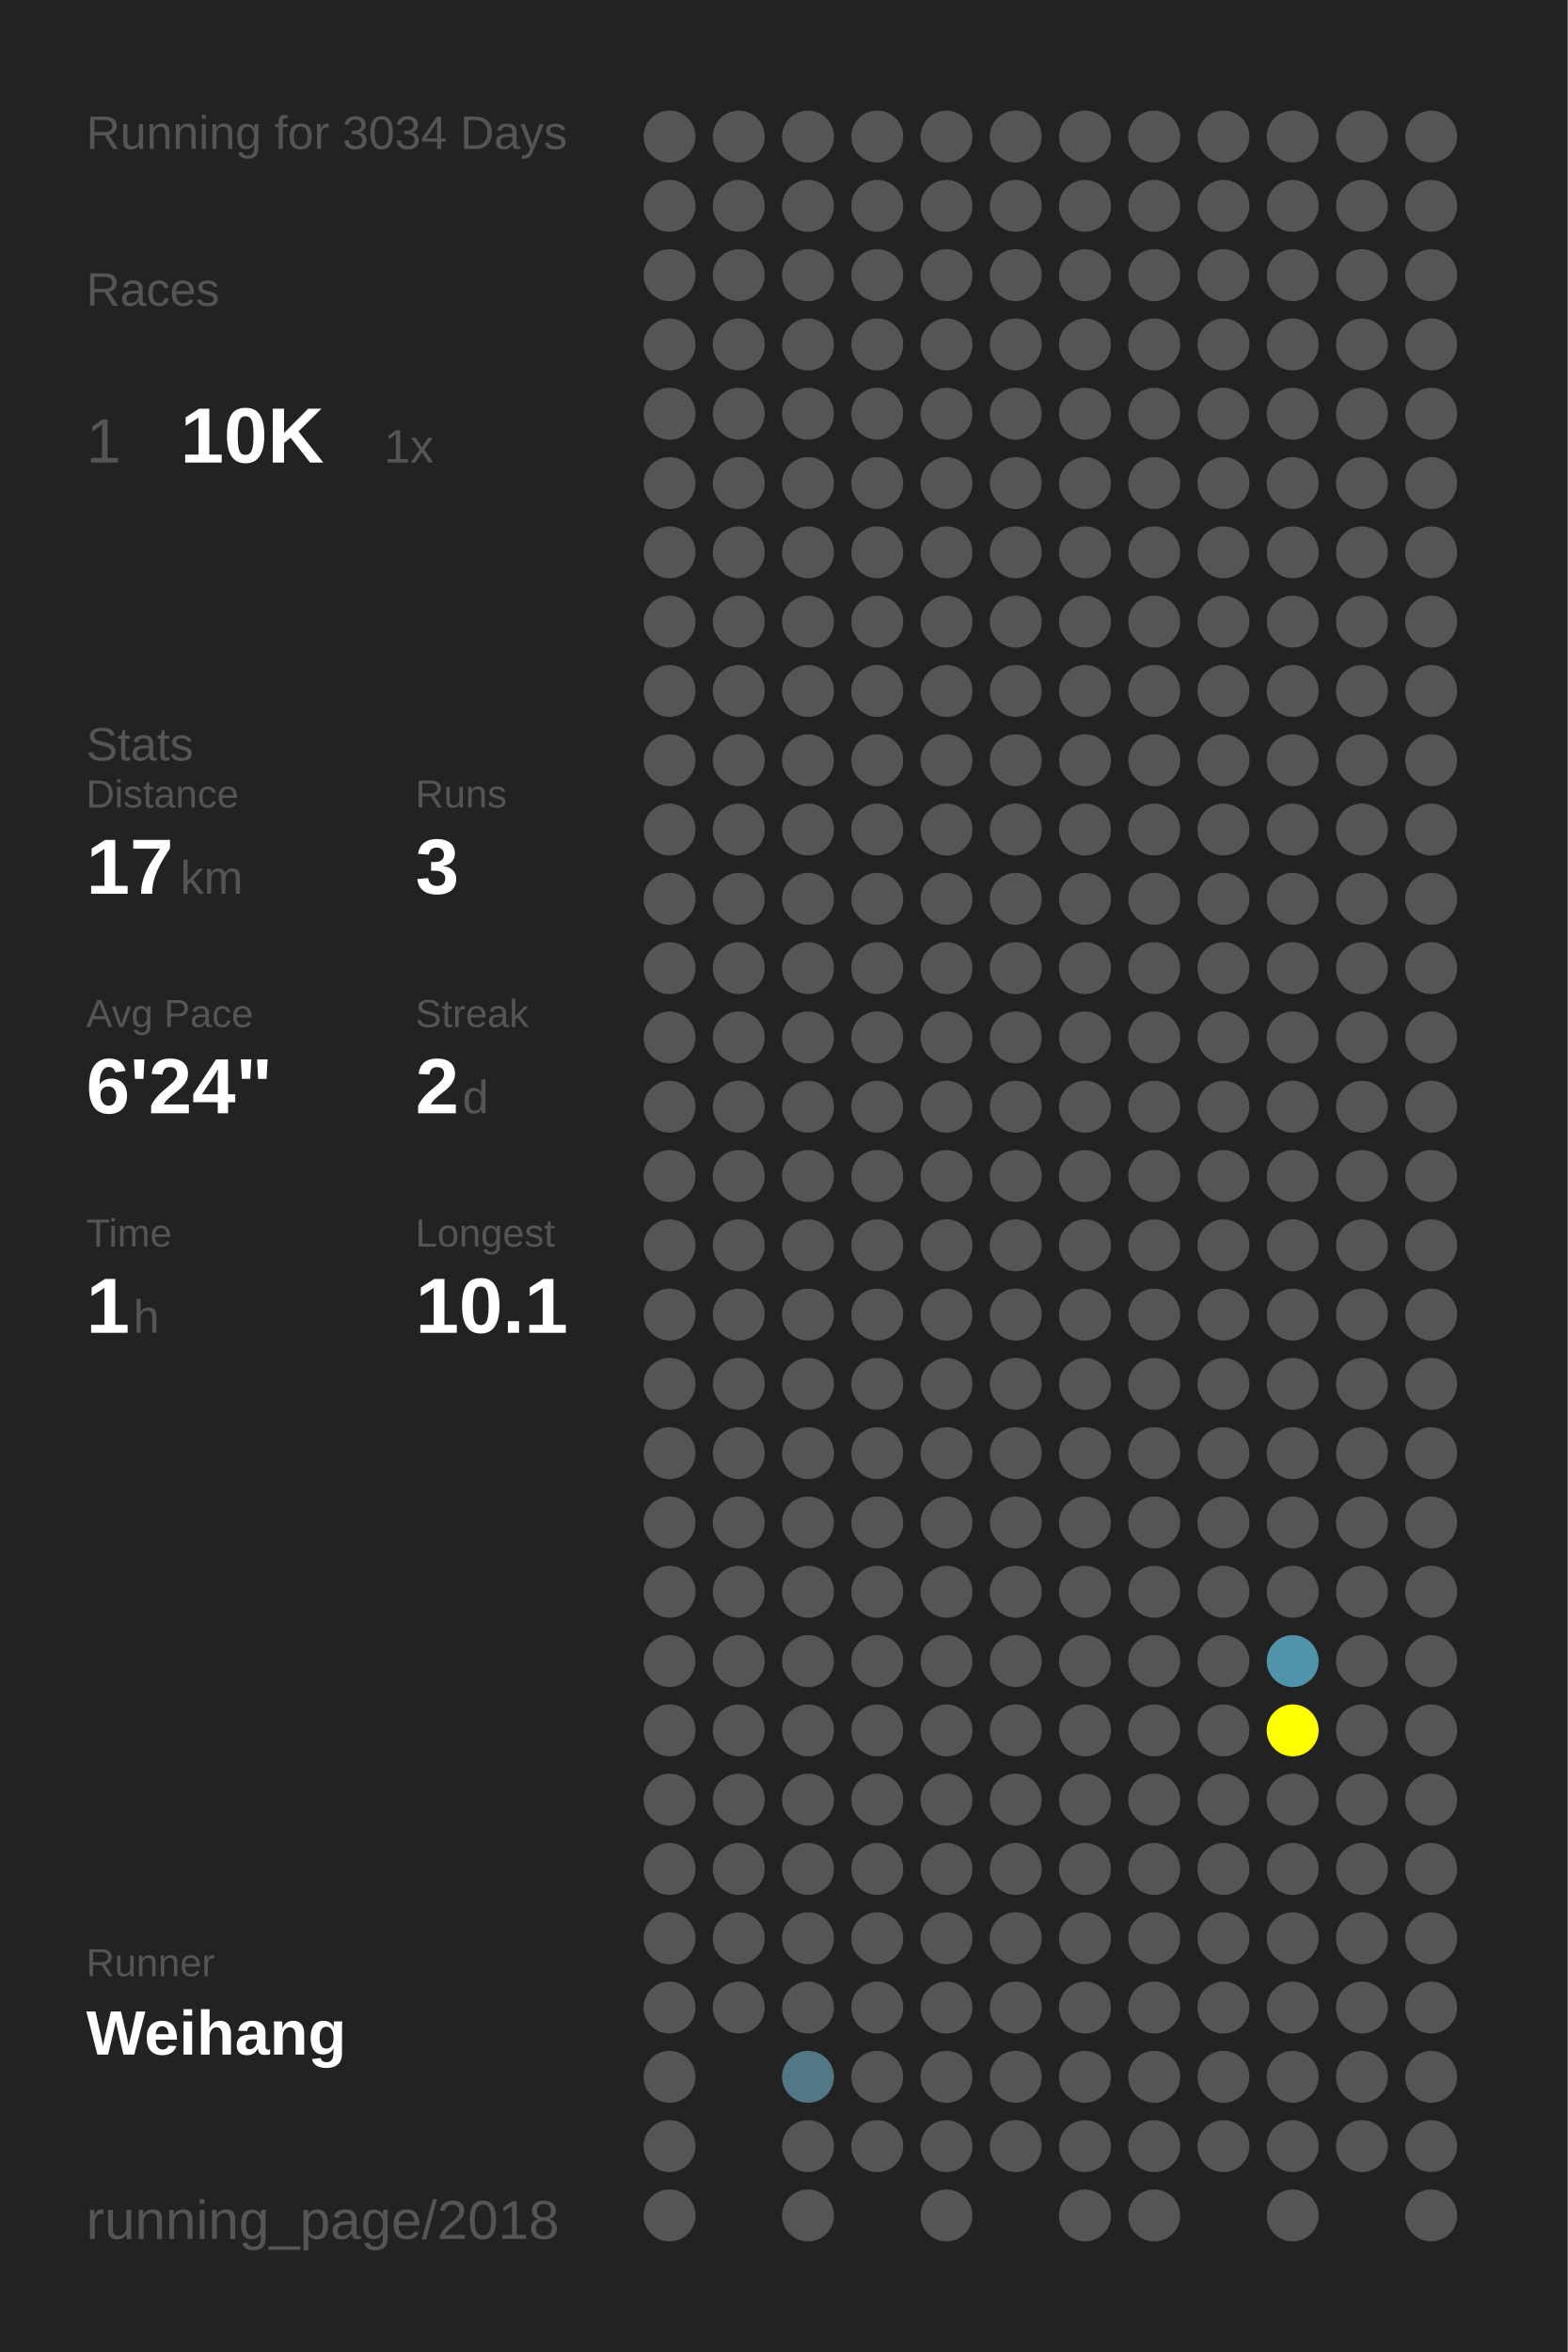
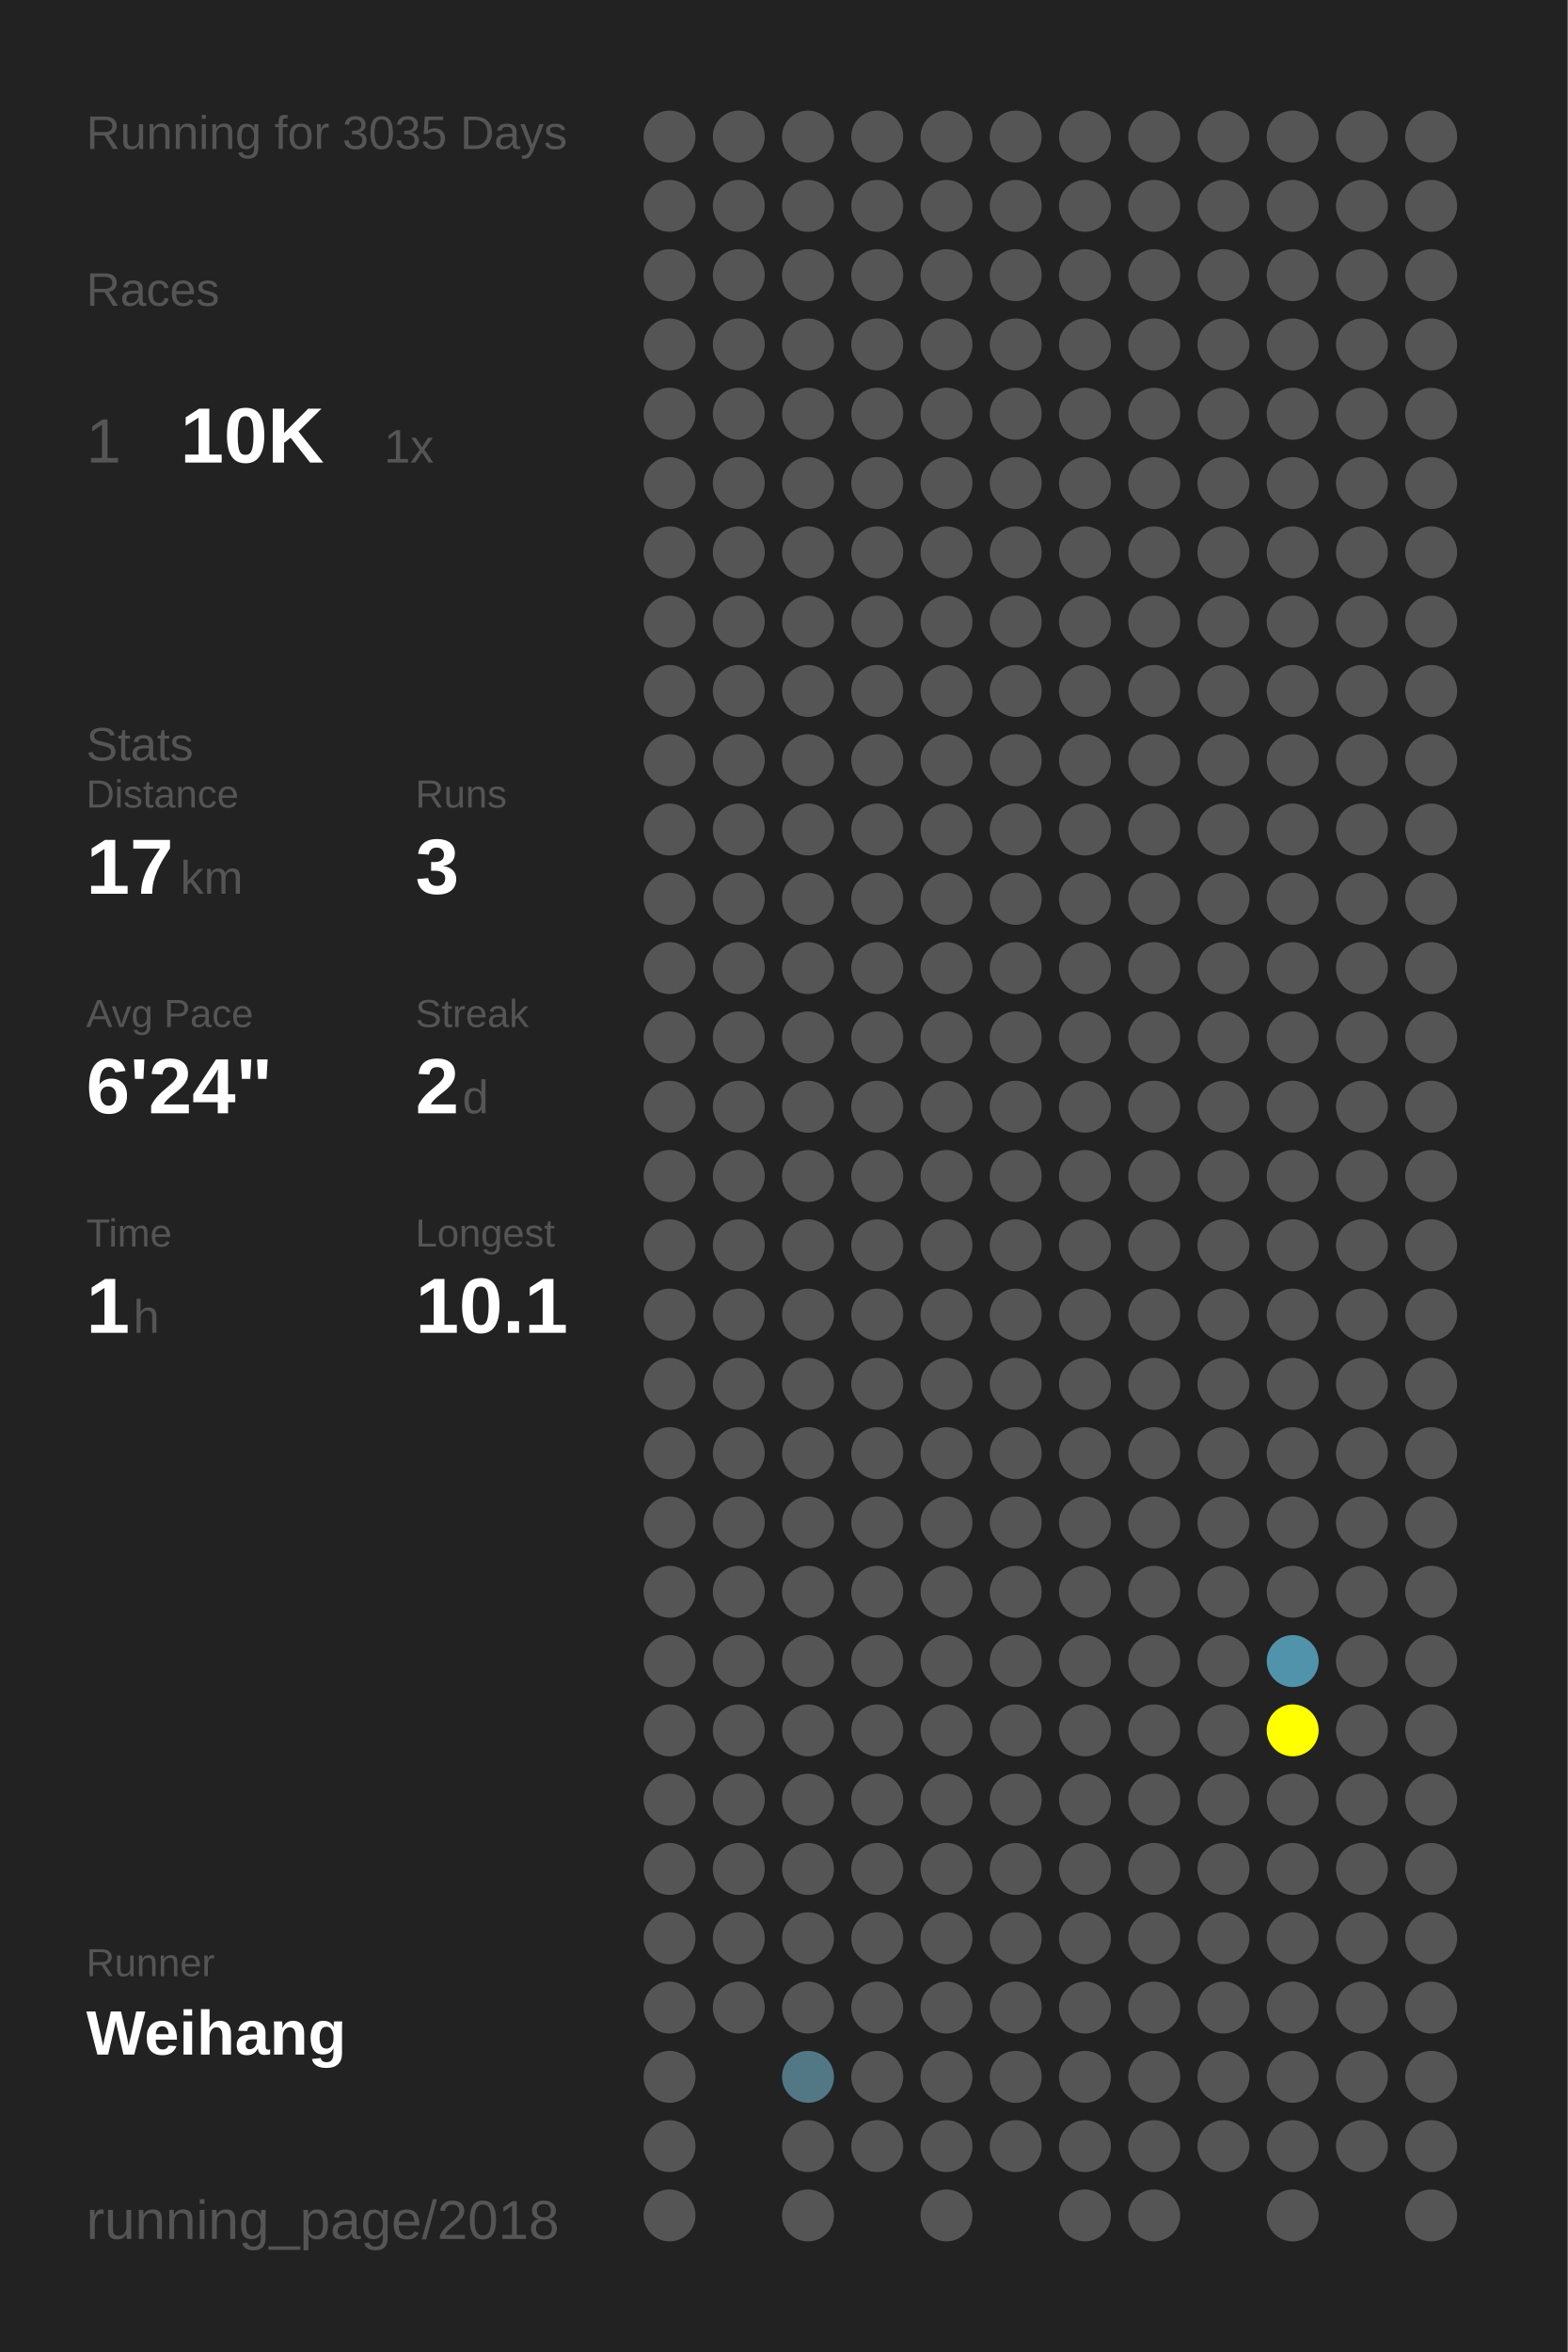
<svg xmlns="http://www.w3.org/2000/svg" baseProfile="full" height="300mm" version="1.1" viewBox="0,0,200,300" width="200mm">
  <defs />
  <rect fill="#222222" height="300" width="200" x="0" y="0" />
-   <text fill="#555555" style="font-size:6px; font-family:Arial;" x="11" y="19">Running for 3034 Days</text>
+   <text fill="#555555" style="font-size:6px; font-family:Arial;" x="11" y="19">Running for 3035 Days</text>
  <text fill="#555555" style="font-size:6px; font-family:Arial;" x="11" y="39">Races</text>
  <text fill="#555555" style="font-size:8px; font-family:Arial;" x="11" y="59">1</text>
  <text fill="#FFFFFF" style="font-size:10px; font-family:Arial; font-weight:bold;" x="23" y="59">10K</text>
  <text fill="#555555" style="font-size:6px; font-family:Arial;" x="49" y="59">1x</text>
  <text fill="#555555" style="font-size:6px; font-family:Arial;" x="11" y="97">Stats</text>
  <text fill="#555555" style="font-size:5px; font-family:Arial;" x="11" y="103">Distance</text>
  <text fill="#FFFFFF" style="font-size:10px; font-family:Arial; font-weight:bold;" x="11" y="114">17</text>
  <text fill="#555555" style="font-size:6px; font-family:Arial;" x="23" y="114">km</text>
  <text fill="#555555" style="font-size:5px; font-family:Arial;" x="53" y="103">Runs</text>
  <text fill="#FFFFFF" style="font-size:10px; font-family:Arial; font-weight:bold;" x="53" y="114">3</text>
  <text fill="#555555" style="font-size:5px; font-family:Arial;" x="11" y="131">Avg Pace</text>
  <text fill="#FFFFFF" style="font-size:10px; font-family:Arial; font-weight:bold;" x="11" y="142">6'24"</text>
  <text fill="#555555" style="font-size:5px; font-family:Arial;" x="53" y="131">Streak</text>
  <text fill="#FFFFFF" style="font-size:10px; font-family:Arial; font-weight:bold;" x="53" y="142">2</text>
  <text fill="#555555" style="font-size:6px; font-family:Arial;" x="59" y="142">d</text>
  <text fill="#555555" style="font-size:5px; font-family:Arial;" x="11" y="159">Time</text>
  <text fill="#FFFFFF" style="font-size:10px; font-family:Arial; font-weight:bold;" x="11" y="170">1</text>
  <text fill="#555555" style="font-size:6px; font-family:Arial;" x="17" y="170">h</text>
  <text fill="#555555" style="font-size:5px; font-family:Arial;" x="53" y="159">Longest</text>
  <text fill="#FFFFFF" style="font-size:10px; font-family:Arial; font-weight:bold;" x="53" y="170">10.1</text>
  <text fill="#555555" style="font-size:5px; font-family:Arial;" x="11" y="252.065">Runner</text>
  <text fill="#FFFFFF" style="font-size:8px; font-family:Arial; font-weight:bold;" x="11" y="262.065">Weihang</text>
  <text fill="#555555" style="font-size:7px; font-family:Arial;" x="11" y="285.581">running_page/2018</text>
  <circle cx="85.417" cy="17.419" fill="#555555" r="3.312" />
  <circle cx="85.417" cy="26.258" fill="#555555" r="3.312" />
  <circle cx="85.417" cy="35.097" fill="#555555" r="3.312" />
  <circle cx="85.417" cy="43.935" fill="#555555" r="3.312" />
  <circle cx="85.417" cy="52.774" fill="#555555" r="3.312" />
  <circle cx="85.417" cy="61.613" fill="#555555" r="3.312" />
  <circle cx="85.417" cy="70.452" fill="#555555" r="3.312" />
  <circle cx="85.417" cy="79.29" fill="#555555" r="3.312" />
  <circle cx="85.417" cy="88.129" fill="#555555" r="3.312" />
  <circle cx="85.417" cy="96.968" fill="#555555" r="3.312" />
  <circle cx="85.417" cy="105.806" fill="#555555" r="3.312" />
  <circle cx="85.417" cy="114.645" fill="#555555" r="3.312" />
  <circle cx="85.417" cy="123.484" fill="#555555" r="3.312" />
  <circle cx="85.417" cy="132.323" fill="#555555" r="3.312" />
  <circle cx="85.417" cy="141.161" fill="#555555" r="3.312" />
  <circle cx="85.417" cy="150" fill="#555555" r="3.312" />
  <circle cx="85.417" cy="158.839" fill="#555555" r="3.312" />
  <circle cx="85.417" cy="167.677" fill="#555555" r="3.312" />
  <circle cx="85.417" cy="176.516" fill="#555555" r="3.312" />
  <circle cx="85.417" cy="185.355" fill="#555555" r="3.312" />
  <circle cx="85.417" cy="194.194" fill="#555555" r="3.312" />
  <circle cx="85.417" cy="203.032" fill="#555555" r="3.312" />
  <circle cx="85.417" cy="211.871" fill="#555555" r="3.312" />
  <circle cx="85.417" cy="220.71" fill="#555555" r="3.312" />
  <circle cx="85.417" cy="229.548" fill="#555555" r="3.312" />
  <circle cx="85.417" cy="238.387" fill="#555555" r="3.312" />
  <circle cx="85.417" cy="247.226" fill="#555555" r="3.312" />
  <circle cx="85.417" cy="256.065" fill="#555555" r="3.312" />
  <circle cx="85.417" cy="264.903" fill="#555555" r="3.312" />
  <circle cx="85.417" cy="273.742" fill="#555555" r="3.312" />
  <circle cx="85.417" cy="282.581" fill="#555555" r="3.312" />
  <circle cx="94.25" cy="17.419" fill="#555555" r="3.312" />
  <circle cx="94.25" cy="26.258" fill="#555555" r="3.312" />
  <circle cx="94.25" cy="35.097" fill="#555555" r="3.312" />
  <circle cx="94.25" cy="43.935" fill="#555555" r="3.312" />
  <circle cx="94.25" cy="52.774" fill="#555555" r="3.312" />
  <circle cx="94.25" cy="61.613" fill="#555555" r="3.312" />
  <circle cx="94.25" cy="70.452" fill="#555555" r="3.312" />
  <circle cx="94.25" cy="79.29" fill="#555555" r="3.312" />
  <circle cx="94.25" cy="88.129" fill="#555555" r="3.312" />
  <circle cx="94.25" cy="96.968" fill="#555555" r="3.312" />
  <circle cx="94.25" cy="105.806" fill="#555555" r="3.312" />
  <circle cx="94.25" cy="114.645" fill="#555555" r="3.312" />
  <circle cx="94.25" cy="123.484" fill="#555555" r="3.312" />
  <circle cx="94.25" cy="132.323" fill="#555555" r="3.312" />
  <circle cx="94.25" cy="141.161" fill="#555555" r="3.312" />
  <circle cx="94.25" cy="150" fill="#555555" r="3.312" />
  <circle cx="94.25" cy="158.839" fill="#555555" r="3.312" />
  <circle cx="94.25" cy="167.677" fill="#555555" r="3.312" />
  <circle cx="94.25" cy="176.516" fill="#555555" r="3.312" />
  <circle cx="94.25" cy="185.355" fill="#555555" r="3.312" />
  <circle cx="94.25" cy="194.194" fill="#555555" r="3.312" />
  <circle cx="94.25" cy="203.032" fill="#555555" r="3.312" />
  <circle cx="94.25" cy="211.871" fill="#555555" r="3.312" />
  <circle cx="94.25" cy="220.71" fill="#555555" r="3.312" />
  <circle cx="94.25" cy="229.548" fill="#555555" r="3.312" />
  <circle cx="94.25" cy="238.387" fill="#555555" r="3.312" />
  <circle cx="94.25" cy="247.226" fill="#555555" r="3.312" />
  <circle cx="94.25" cy="256.065" fill="#555555" r="3.312" />
  <circle cx="103.083" cy="17.419" fill="#555555" r="3.312" />
  <circle cx="103.083" cy="26.258" fill="#555555" r="3.312" />
  <circle cx="103.083" cy="35.097" fill="#555555" r="3.312" />
  <circle cx="103.083" cy="43.935" fill="#555555" r="3.312" />
  <circle cx="103.083" cy="52.774" fill="#555555" r="3.312" />
  <circle cx="103.083" cy="61.613" fill="#555555" r="3.312" />
  <circle cx="103.083" cy="70.452" fill="#555555" r="3.312" />
  <circle cx="103.083" cy="79.29" fill="#555555" r="3.312" />
  <circle cx="103.083" cy="88.129" fill="#555555" r="3.312" />
  <circle cx="103.083" cy="96.968" fill="#555555" r="3.312" />
  <circle cx="103.083" cy="105.806" fill="#555555" r="3.312" />
  <circle cx="103.083" cy="114.645" fill="#555555" r="3.312" />
  <circle cx="103.083" cy="123.484" fill="#555555" r="3.312" />
  <circle cx="103.083" cy="132.323" fill="#555555" r="3.312" />
  <circle cx="103.083" cy="141.161" fill="#555555" r="3.312" />
  <circle cx="103.083" cy="150" fill="#555555" r="3.312" />
  <circle cx="103.083" cy="158.839" fill="#555555" r="3.312" />
  <circle cx="103.083" cy="167.677" fill="#555555" r="3.312" />
  <circle cx="103.083" cy="176.516" fill="#555555" r="3.312" />
  <circle cx="103.083" cy="185.355" fill="#555555" r="3.312" />
  <circle cx="103.083" cy="194.194" fill="#555555" r="3.312" />
  <circle cx="103.083" cy="203.032" fill="#555555" r="3.312" />
  <circle cx="103.083" cy="211.871" fill="#555555" r="3.312" />
  <circle cx="103.083" cy="220.71" fill="#555555" r="3.312" />
  <circle cx="103.083" cy="229.548" fill="#555555" r="3.312" />
  <circle cx="103.083" cy="238.387" fill="#555555" r="3.312" />
  <circle cx="103.083" cy="247.226" fill="#555555" r="3.312" />
  <circle cx="103.083" cy="256.065" fill="#555555" r="3.312" />
  <circle cx="103.083" cy="264.903" fill="#527885" r="3.312" />
  <circle cx="103.083" cy="273.742" fill="#555555" r="3.312" />
  <circle cx="103.083" cy="282.581" fill="#555555" r="3.312" />
  <circle cx="111.917" cy="17.419" fill="#555555" r="3.312" />
  <circle cx="111.917" cy="26.258" fill="#555555" r="3.312" />
  <circle cx="111.917" cy="35.097" fill="#555555" r="3.312" />
  <circle cx="111.917" cy="43.935" fill="#555555" r="3.312" />
  <circle cx="111.917" cy="52.774" fill="#555555" r="3.312" />
  <circle cx="111.917" cy="61.613" fill="#555555" r="3.312" />
  <circle cx="111.917" cy="70.452" fill="#555555" r="3.312" />
  <circle cx="111.917" cy="79.29" fill="#555555" r="3.312" />
  <circle cx="111.917" cy="88.129" fill="#555555" r="3.312" />
  <circle cx="111.917" cy="96.968" fill="#555555" r="3.312" />
  <circle cx="111.917" cy="105.806" fill="#555555" r="3.312" />
  <circle cx="111.917" cy="114.645" fill="#555555" r="3.312" />
  <circle cx="111.917" cy="123.484" fill="#555555" r="3.312" />
  <circle cx="111.917" cy="132.323" fill="#555555" r="3.312" />
  <circle cx="111.917" cy="141.161" fill="#555555" r="3.312" />
  <circle cx="111.917" cy="150" fill="#555555" r="3.312" />
  <circle cx="111.917" cy="158.839" fill="#555555" r="3.312" />
  <circle cx="111.917" cy="167.677" fill="#555555" r="3.312" />
  <circle cx="111.917" cy="176.516" fill="#555555" r="3.312" />
  <circle cx="111.917" cy="185.355" fill="#555555" r="3.312" />
  <circle cx="111.917" cy="194.194" fill="#555555" r="3.312" />
  <circle cx="111.917" cy="203.032" fill="#555555" r="3.312" />
  <circle cx="111.917" cy="211.871" fill="#555555" r="3.312" />
  <circle cx="111.917" cy="220.71" fill="#555555" r="3.312" />
  <circle cx="111.917" cy="229.548" fill="#555555" r="3.312" />
  <circle cx="111.917" cy="238.387" fill="#555555" r="3.312" />
  <circle cx="111.917" cy="247.226" fill="#555555" r="3.312" />
  <circle cx="111.917" cy="256.065" fill="#555555" r="3.312" />
  <circle cx="111.917" cy="264.903" fill="#555555" r="3.312" />
  <circle cx="111.917" cy="273.742" fill="#555555" r="3.312" />
  <circle cx="120.75" cy="17.419" fill="#555555" r="3.312" />
  <circle cx="120.75" cy="26.258" fill="#555555" r="3.312" />
  <circle cx="120.75" cy="35.097" fill="#555555" r="3.312" />
  <circle cx="120.75" cy="43.935" fill="#555555" r="3.312" />
  <circle cx="120.75" cy="52.774" fill="#555555" r="3.312" />
  <circle cx="120.75" cy="61.613" fill="#555555" r="3.312" />
  <circle cx="120.75" cy="70.452" fill="#555555" r="3.312" />
  <circle cx="120.75" cy="79.29" fill="#555555" r="3.312" />
  <circle cx="120.75" cy="88.129" fill="#555555" r="3.312" />
  <circle cx="120.75" cy="96.968" fill="#555555" r="3.312" />
  <circle cx="120.75" cy="105.806" fill="#555555" r="3.312" />
  <circle cx="120.75" cy="114.645" fill="#555555" r="3.312" />
  <circle cx="120.75" cy="123.484" fill="#555555" r="3.312" />
  <circle cx="120.75" cy="132.323" fill="#555555" r="3.312" />
  <circle cx="120.75" cy="141.161" fill="#555555" r="3.312" />
  <circle cx="120.75" cy="150" fill="#555555" r="3.312" />
  <circle cx="120.75" cy="158.839" fill="#555555" r="3.312" />
  <circle cx="120.75" cy="167.677" fill="#555555" r="3.312" />
  <circle cx="120.75" cy="176.516" fill="#555555" r="3.312" />
  <circle cx="120.75" cy="185.355" fill="#555555" r="3.312" />
  <circle cx="120.75" cy="194.194" fill="#555555" r="3.312" />
  <circle cx="120.75" cy="203.032" fill="#555555" r="3.312" />
  <circle cx="120.75" cy="211.871" fill="#555555" r="3.312" />
  <circle cx="120.75" cy="220.71" fill="#555555" r="3.312" />
  <circle cx="120.75" cy="229.548" fill="#555555" r="3.312" />
  <circle cx="120.75" cy="238.387" fill="#555555" r="3.312" />
  <circle cx="120.75" cy="247.226" fill="#555555" r="3.312" />
  <circle cx="120.75" cy="256.065" fill="#555555" r="3.312" />
  <circle cx="120.75" cy="264.903" fill="#555555" r="3.312" />
  <circle cx="120.75" cy="273.742" fill="#555555" r="3.312" />
  <circle cx="120.75" cy="282.581" fill="#555555" r="3.312" />
  <circle cx="129.583" cy="17.419" fill="#555555" r="3.312" />
  <circle cx="129.583" cy="26.258" fill="#555555" r="3.312" />
  <circle cx="129.583" cy="35.097" fill="#555555" r="3.312" />
  <circle cx="129.583" cy="43.935" fill="#555555" r="3.312" />
  <circle cx="129.583" cy="52.774" fill="#555555" r="3.312" />
  <circle cx="129.583" cy="61.613" fill="#555555" r="3.312" />
  <circle cx="129.583" cy="70.452" fill="#555555" r="3.312" />
  <circle cx="129.583" cy="79.29" fill="#555555" r="3.312" />
  <circle cx="129.583" cy="88.129" fill="#555555" r="3.312" />
  <circle cx="129.583" cy="96.968" fill="#555555" r="3.312" />
  <circle cx="129.583" cy="105.806" fill="#555555" r="3.312" />
  <circle cx="129.583" cy="114.645" fill="#555555" r="3.312" />
  <circle cx="129.583" cy="123.484" fill="#555555" r="3.312" />
  <circle cx="129.583" cy="132.323" fill="#555555" r="3.312" />
  <circle cx="129.583" cy="141.161" fill="#555555" r="3.312" />
  <circle cx="129.583" cy="150" fill="#555555" r="3.312" />
  <circle cx="129.583" cy="158.839" fill="#555555" r="3.312" />
  <circle cx="129.583" cy="167.677" fill="#555555" r="3.312" />
  <circle cx="129.583" cy="176.516" fill="#555555" r="3.312" />
  <circle cx="129.583" cy="185.355" fill="#555555" r="3.312" />
  <circle cx="129.583" cy="194.194" fill="#555555" r="3.312" />
  <circle cx="129.583" cy="203.032" fill="#555555" r="3.312" />
  <circle cx="129.583" cy="211.871" fill="#555555" r="3.312" />
  <circle cx="129.583" cy="220.71" fill="#555555" r="3.312" />
  <circle cx="129.583" cy="229.548" fill="#555555" r="3.312" />
  <circle cx="129.583" cy="238.387" fill="#555555" r="3.312" />
  <circle cx="129.583" cy="247.226" fill="#555555" r="3.312" />
  <circle cx="129.583" cy="256.065" fill="#555555" r="3.312" />
  <circle cx="129.583" cy="264.903" fill="#555555" r="3.312" />
  <circle cx="129.583" cy="273.742" fill="#555555" r="3.312" />
  <circle cx="138.417" cy="17.419" fill="#555555" r="3.312" />
  <circle cx="138.417" cy="26.258" fill="#555555" r="3.312" />
  <circle cx="138.417" cy="35.097" fill="#555555" r="3.312" />
  <circle cx="138.417" cy="43.935" fill="#555555" r="3.312" />
  <circle cx="138.417" cy="52.774" fill="#555555" r="3.312" />
  <circle cx="138.417" cy="61.613" fill="#555555" r="3.312" />
  <circle cx="138.417" cy="70.452" fill="#555555" r="3.312" />
  <circle cx="138.417" cy="79.29" fill="#555555" r="3.312" />
  <circle cx="138.417" cy="88.129" fill="#555555" r="3.312" />
  <circle cx="138.417" cy="96.968" fill="#555555" r="3.312" />
  <circle cx="138.417" cy="105.806" fill="#555555" r="3.312" />
  <circle cx="138.417" cy="114.645" fill="#555555" r="3.312" />
  <circle cx="138.417" cy="123.484" fill="#555555" r="3.312" />
  <circle cx="138.417" cy="132.323" fill="#555555" r="3.312" />
  <circle cx="138.417" cy="141.161" fill="#555555" r="3.312" />
  <circle cx="138.417" cy="150" fill="#555555" r="3.312" />
  <circle cx="138.417" cy="158.839" fill="#555555" r="3.312" />
  <circle cx="138.417" cy="167.677" fill="#555555" r="3.312" />
  <circle cx="138.417" cy="176.516" fill="#555555" r="3.312" />
  <circle cx="138.417" cy="185.355" fill="#555555" r="3.312" />
  <circle cx="138.417" cy="194.194" fill="#555555" r="3.312" />
  <circle cx="138.417" cy="203.032" fill="#555555" r="3.312" />
  <circle cx="138.417" cy="211.871" fill="#555555" r="3.312" />
  <circle cx="138.417" cy="220.71" fill="#555555" r="3.312" />
  <circle cx="138.417" cy="229.548" fill="#555555" r="3.312" />
  <circle cx="138.417" cy="238.387" fill="#555555" r="3.312" />
  <circle cx="138.417" cy="247.226" fill="#555555" r="3.312" />
  <circle cx="138.417" cy="256.065" fill="#555555" r="3.312" />
  <circle cx="138.417" cy="264.903" fill="#555555" r="3.312" />
  <circle cx="138.417" cy="273.742" fill="#555555" r="3.312" />
  <circle cx="138.417" cy="282.581" fill="#555555" r="3.312" />
  <circle cx="147.25" cy="17.419" fill="#555555" r="3.312" />
  <circle cx="147.25" cy="26.258" fill="#555555" r="3.312" />
  <circle cx="147.25" cy="35.097" fill="#555555" r="3.312" />
  <circle cx="147.25" cy="43.935" fill="#555555" r="3.312" />
  <circle cx="147.25" cy="52.774" fill="#555555" r="3.312" />
  <circle cx="147.25" cy="61.613" fill="#555555" r="3.312" />
  <circle cx="147.25" cy="70.452" fill="#555555" r="3.312" />
  <circle cx="147.25" cy="79.29" fill="#555555" r="3.312" />
  <circle cx="147.25" cy="88.129" fill="#555555" r="3.312" />
  <circle cx="147.25" cy="96.968" fill="#555555" r="3.312" />
  <circle cx="147.25" cy="105.806" fill="#555555" r="3.312" />
  <circle cx="147.25" cy="114.645" fill="#555555" r="3.312" />
  <circle cx="147.25" cy="123.484" fill="#555555" r="3.312" />
  <circle cx="147.25" cy="132.323" fill="#555555" r="3.312" />
  <circle cx="147.25" cy="141.161" fill="#555555" r="3.312" />
  <circle cx="147.25" cy="150" fill="#555555" r="3.312" />
  <circle cx="147.25" cy="158.839" fill="#555555" r="3.312" />
  <circle cx="147.25" cy="167.677" fill="#555555" r="3.312" />
  <circle cx="147.25" cy="176.516" fill="#555555" r="3.312" />
  <circle cx="147.25" cy="185.355" fill="#555555" r="3.312" />
  <circle cx="147.25" cy="194.194" fill="#555555" r="3.312" />
  <circle cx="147.25" cy="203.032" fill="#555555" r="3.312" />
  <circle cx="147.25" cy="211.871" fill="#555555" r="3.312" />
  <circle cx="147.25" cy="220.71" fill="#555555" r="3.312" />
  <circle cx="147.25" cy="229.548" fill="#555555" r="3.312" />
  <circle cx="147.25" cy="238.387" fill="#555555" r="3.312" />
  <circle cx="147.25" cy="247.226" fill="#555555" r="3.312" />
  <circle cx="147.25" cy="256.065" fill="#555555" r="3.312" />
  <circle cx="147.25" cy="264.903" fill="#555555" r="3.312" />
  <circle cx="147.25" cy="273.742" fill="#555555" r="3.312" />
  <circle cx="147.25" cy="282.581" fill="#555555" r="3.312" />
  <circle cx="156.083" cy="17.419" fill="#555555" r="3.312" />
  <circle cx="156.083" cy="26.258" fill="#555555" r="3.312" />
  <circle cx="156.083" cy="35.097" fill="#555555" r="3.312" />
  <circle cx="156.083" cy="43.935" fill="#555555" r="3.312" />
  <circle cx="156.083" cy="52.774" fill="#555555" r="3.312" />
  <circle cx="156.083" cy="61.613" fill="#555555" r="3.312" />
  <circle cx="156.083" cy="70.452" fill="#555555" r="3.312" />
  <circle cx="156.083" cy="79.29" fill="#555555" r="3.312" />
  <circle cx="156.083" cy="88.129" fill="#555555" r="3.312" />
  <circle cx="156.083" cy="96.968" fill="#555555" r="3.312" />
  <circle cx="156.083" cy="105.806" fill="#555555" r="3.312" />
  <circle cx="156.083" cy="114.645" fill="#555555" r="3.312" />
  <circle cx="156.083" cy="123.484" fill="#555555" r="3.312" />
  <circle cx="156.083" cy="132.323" fill="#555555" r="3.312" />
  <circle cx="156.083" cy="141.161" fill="#555555" r="3.312" />
  <circle cx="156.083" cy="150" fill="#555555" r="3.312" />
  <circle cx="156.083" cy="158.839" fill="#555555" r="3.312" />
  <circle cx="156.083" cy="167.677" fill="#555555" r="3.312" />
  <circle cx="156.083" cy="176.516" fill="#555555" r="3.312" />
  <circle cx="156.083" cy="185.355" fill="#555555" r="3.312" />
  <circle cx="156.083" cy="194.194" fill="#555555" r="3.312" />
  <circle cx="156.083" cy="203.032" fill="#555555" r="3.312" />
  <circle cx="156.083" cy="211.871" fill="#555555" r="3.312" />
  <circle cx="156.083" cy="220.71" fill="#555555" r="3.312" />
  <circle cx="156.083" cy="229.548" fill="#555555" r="3.312" />
  <circle cx="156.083" cy="238.387" fill="#555555" r="3.312" />
  <circle cx="156.083" cy="247.226" fill="#555555" r="3.312" />
  <circle cx="156.083" cy="256.065" fill="#555555" r="3.312" />
  <circle cx="156.083" cy="264.903" fill="#555555" r="3.312" />
  <circle cx="156.083" cy="273.742" fill="#555555" r="3.312" />
  <circle cx="164.917" cy="17.419" fill="#555555" r="3.312" />
  <circle cx="164.917" cy="26.258" fill="#555555" r="3.312" />
  <circle cx="164.917" cy="35.097" fill="#555555" r="3.312" />
  <circle cx="164.917" cy="43.935" fill="#555555" r="3.312" />
  <circle cx="164.917" cy="52.774" fill="#555555" r="3.312" />
  <circle cx="164.917" cy="61.613" fill="#555555" r="3.312" />
  <circle cx="164.917" cy="70.452" fill="#555555" r="3.312" />
  <circle cx="164.917" cy="79.29" fill="#555555" r="3.312" />
  <circle cx="164.917" cy="88.129" fill="#555555" r="3.312" />
  <circle cx="164.917" cy="96.968" fill="#555555" r="3.312" />
  <circle cx="164.917" cy="105.806" fill="#555555" r="3.312" />
  <circle cx="164.917" cy="114.645" fill="#555555" r="3.312" />
  <circle cx="164.917" cy="123.484" fill="#555555" r="3.312" />
  <circle cx="164.917" cy="132.323" fill="#555555" r="3.312" />
  <circle cx="164.917" cy="141.161" fill="#555555" r="3.312" />
  <circle cx="164.917" cy="150" fill="#555555" r="3.312" />
  <circle cx="164.917" cy="158.839" fill="#555555" r="3.312" />
  <circle cx="164.917" cy="167.677" fill="#555555" r="3.312" />
  <circle cx="164.917" cy="176.516" fill="#555555" r="3.312" />
  <circle cx="164.917" cy="185.355" fill="#555555" r="3.312" />
  <circle cx="164.917" cy="194.194" fill="#555555" r="3.312" />
  <circle cx="164.917" cy="203.032" fill="#555555" r="3.312" />
  <circle cx="164.917" cy="211.871" fill="#5093aa" r="3.312" />
  <circle cx="164.917" cy="220.71" fill="#FFFF00" r="3.312" />
  <circle cx="164.917" cy="229.548" fill="#555555" r="3.312" />
  <circle cx="164.917" cy="238.387" fill="#555555" r="3.312" />
  <circle cx="164.917" cy="247.226" fill="#555555" r="3.312" />
  <circle cx="164.917" cy="256.065" fill="#555555" r="3.312" />
  <circle cx="164.917" cy="264.903" fill="#555555" r="3.312" />
  <circle cx="164.917" cy="273.742" fill="#555555" r="3.312" />
  <circle cx="164.917" cy="282.581" fill="#555555" r="3.312" />
  <circle cx="173.75" cy="17.419" fill="#555555" r="3.312" />
  <circle cx="173.75" cy="26.258" fill="#555555" r="3.312" />
  <circle cx="173.75" cy="35.097" fill="#555555" r="3.312" />
  <circle cx="173.75" cy="43.935" fill="#555555" r="3.312" />
  <circle cx="173.75" cy="52.774" fill="#555555" r="3.312" />
  <circle cx="173.75" cy="61.613" fill="#555555" r="3.312" />
  <circle cx="173.75" cy="70.452" fill="#555555" r="3.312" />
  <circle cx="173.75" cy="79.29" fill="#555555" r="3.312" />
  <circle cx="173.75" cy="88.129" fill="#555555" r="3.312" />
  <circle cx="173.75" cy="96.968" fill="#555555" r="3.312" />
  <circle cx="173.75" cy="105.806" fill="#555555" r="3.312" />
  <circle cx="173.75" cy="114.645" fill="#555555" r="3.312" />
  <circle cx="173.75" cy="123.484" fill="#555555" r="3.312" />
  <circle cx="173.75" cy="132.323" fill="#555555" r="3.312" />
  <circle cx="173.75" cy="141.161" fill="#555555" r="3.312" />
  <circle cx="173.75" cy="150" fill="#555555" r="3.312" />
  <circle cx="173.75" cy="158.839" fill="#555555" r="3.312" />
  <circle cx="173.75" cy="167.677" fill="#555555" r="3.312" />
  <circle cx="173.75" cy="176.516" fill="#555555" r="3.312" />
  <circle cx="173.75" cy="185.355" fill="#555555" r="3.312" />
  <circle cx="173.75" cy="194.194" fill="#555555" r="3.312" />
  <circle cx="173.75" cy="203.032" fill="#555555" r="3.312" />
  <circle cx="173.75" cy="211.871" fill="#555555" r="3.312" />
  <circle cx="173.75" cy="220.71" fill="#555555" r="3.312" />
  <circle cx="173.75" cy="229.548" fill="#555555" r="3.312" />
  <circle cx="173.75" cy="238.387" fill="#555555" r="3.312" />
  <circle cx="173.75" cy="247.226" fill="#555555" r="3.312" />
  <circle cx="173.75" cy="256.065" fill="#555555" r="3.312" />
  <circle cx="173.75" cy="264.903" fill="#555555" r="3.312" />
  <circle cx="173.75" cy="273.742" fill="#555555" r="3.312" />
  <circle cx="182.583" cy="17.419" fill="#555555" r="3.312" />
  <circle cx="182.583" cy="26.258" fill="#555555" r="3.312" />
  <circle cx="182.583" cy="35.097" fill="#555555" r="3.312" />
  <circle cx="182.583" cy="43.935" fill="#555555" r="3.312" />
  <circle cx="182.583" cy="52.774" fill="#555555" r="3.312" />
  <circle cx="182.583" cy="61.613" fill="#555555" r="3.312" />
  <circle cx="182.583" cy="70.452" fill="#555555" r="3.312" />
  <circle cx="182.583" cy="79.29" fill="#555555" r="3.312" />
  <circle cx="182.583" cy="88.129" fill="#555555" r="3.312" />
  <circle cx="182.583" cy="96.968" fill="#555555" r="3.312" />
  <circle cx="182.583" cy="105.806" fill="#555555" r="3.312" />
  <circle cx="182.583" cy="114.645" fill="#555555" r="3.312" />
  <circle cx="182.583" cy="123.484" fill="#555555" r="3.312" />
  <circle cx="182.583" cy="132.323" fill="#555555" r="3.312" />
  <circle cx="182.583" cy="141.161" fill="#555555" r="3.312" />
  <circle cx="182.583" cy="150" fill="#555555" r="3.312" />
  <circle cx="182.583" cy="158.839" fill="#555555" r="3.312" />
  <circle cx="182.583" cy="167.677" fill="#555555" r="3.312" />
  <circle cx="182.583" cy="176.516" fill="#555555" r="3.312" />
  <circle cx="182.583" cy="185.355" fill="#555555" r="3.312" />
  <circle cx="182.583" cy="194.194" fill="#555555" r="3.312" />
  <circle cx="182.583" cy="203.032" fill="#555555" r="3.312" />
  <circle cx="182.583" cy="211.871" fill="#555555" r="3.312" />
  <circle cx="182.583" cy="220.71" fill="#555555" r="3.312" />
  <circle cx="182.583" cy="229.548" fill="#555555" r="3.312" />
  <circle cx="182.583" cy="238.387" fill="#555555" r="3.312" />
  <circle cx="182.583" cy="247.226" fill="#555555" r="3.312" />
  <circle cx="182.583" cy="256.065" fill="#555555" r="3.312" />
  <circle cx="182.583" cy="264.903" fill="#555555" r="3.312" />
  <circle cx="182.583" cy="273.742" fill="#555555" r="3.312" />
  <circle cx="182.583" cy="282.581" fill="#555555" r="3.312" />
</svg>
